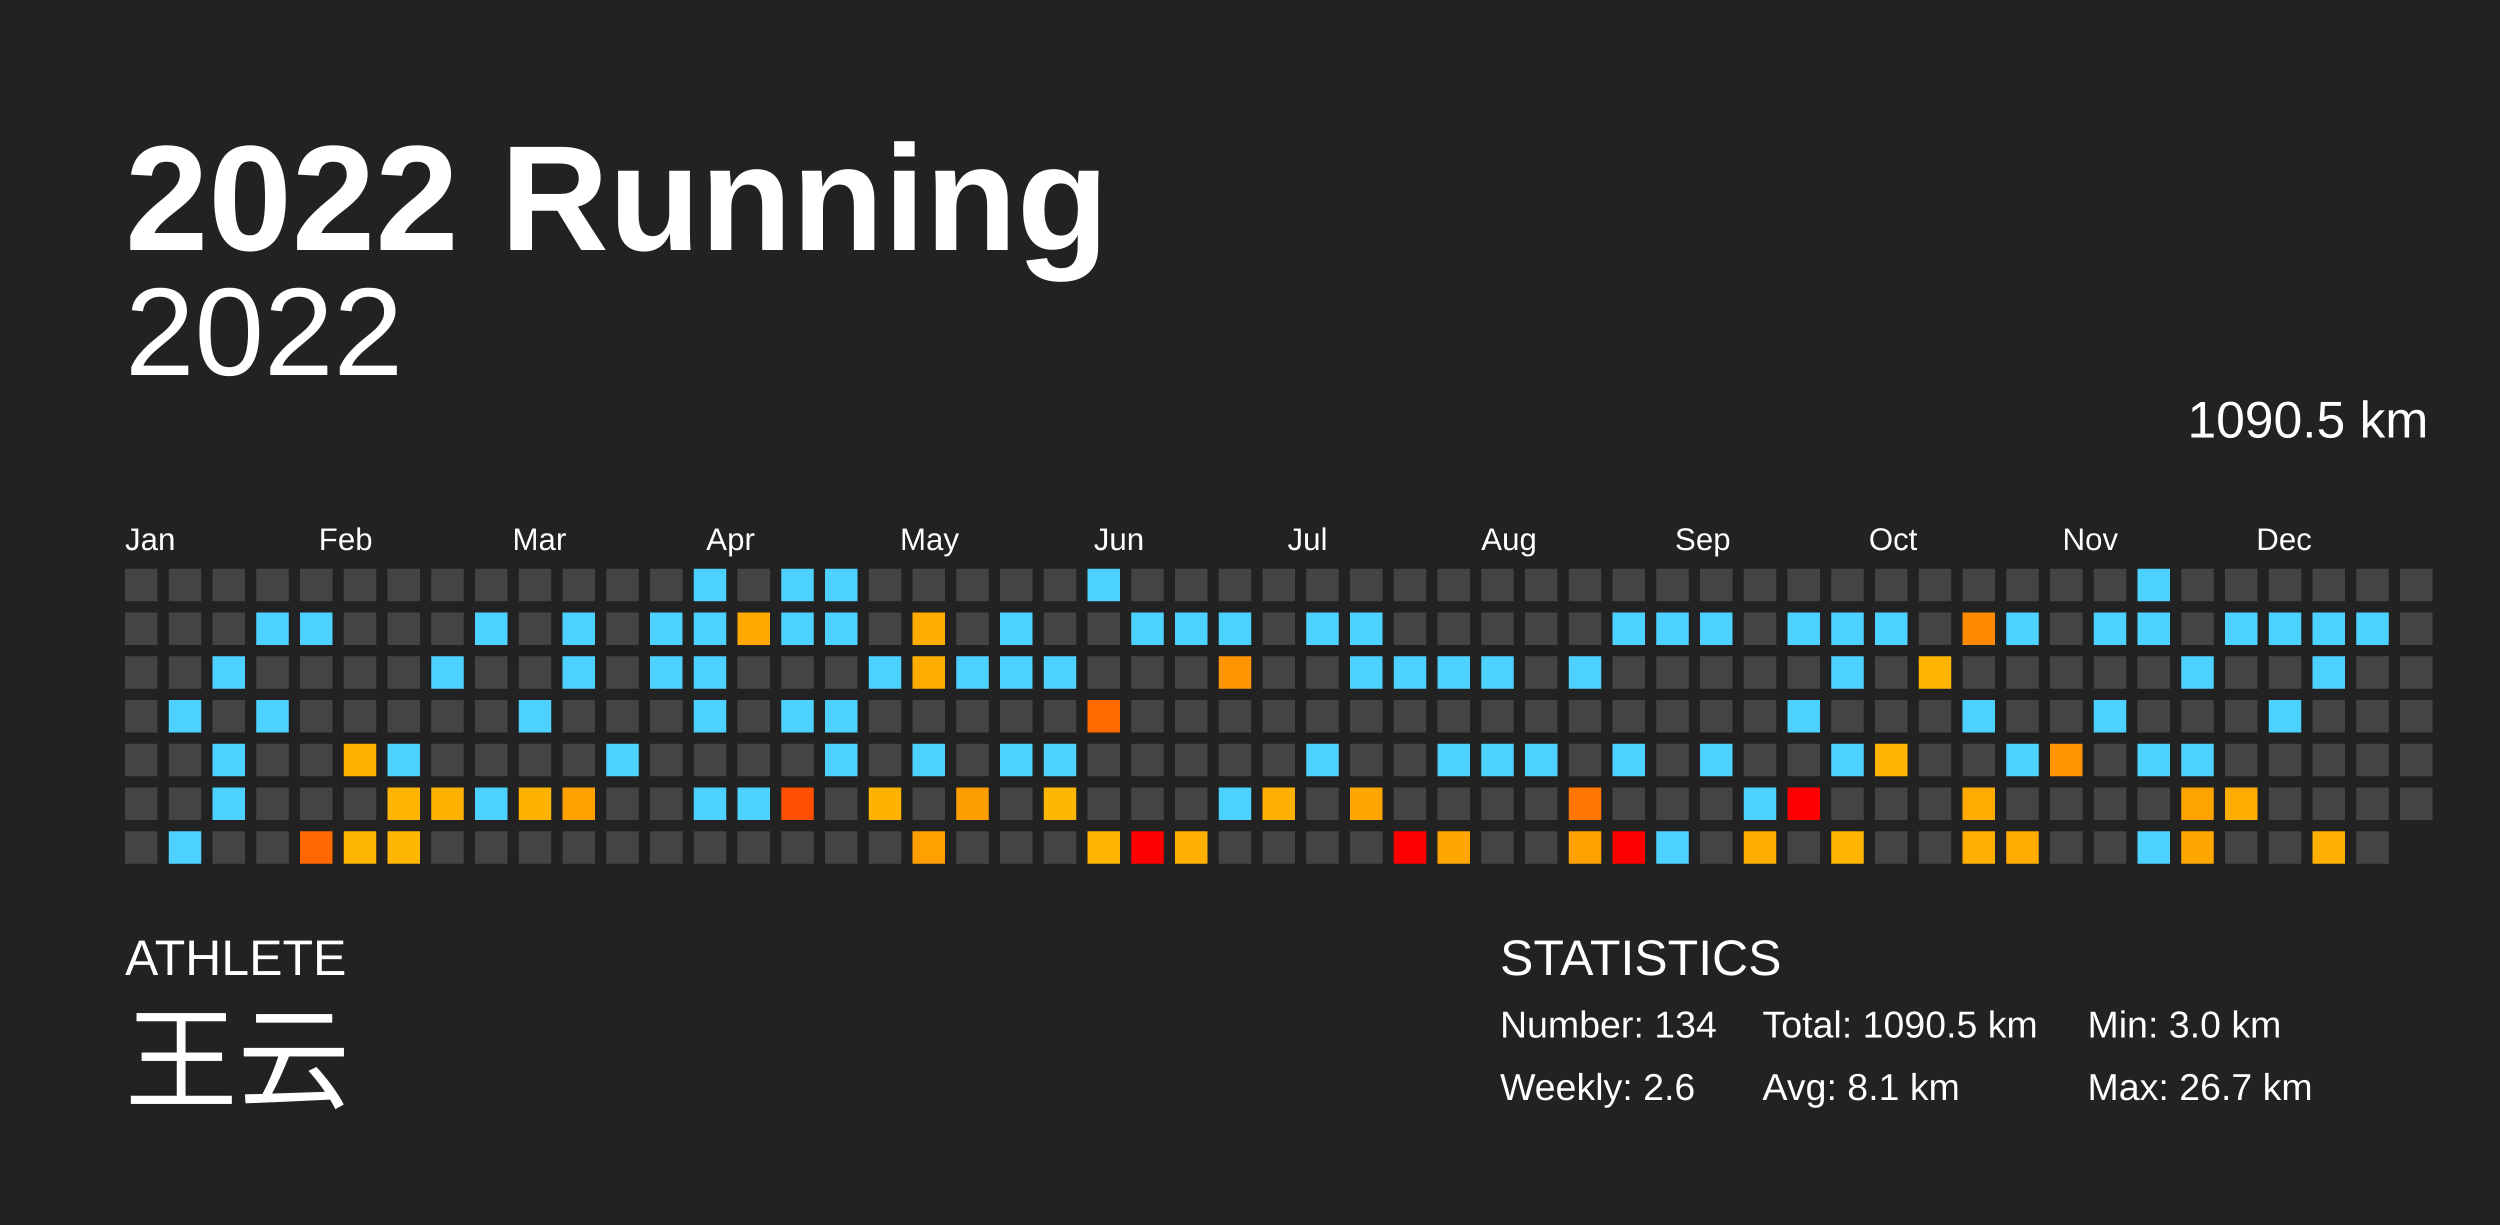
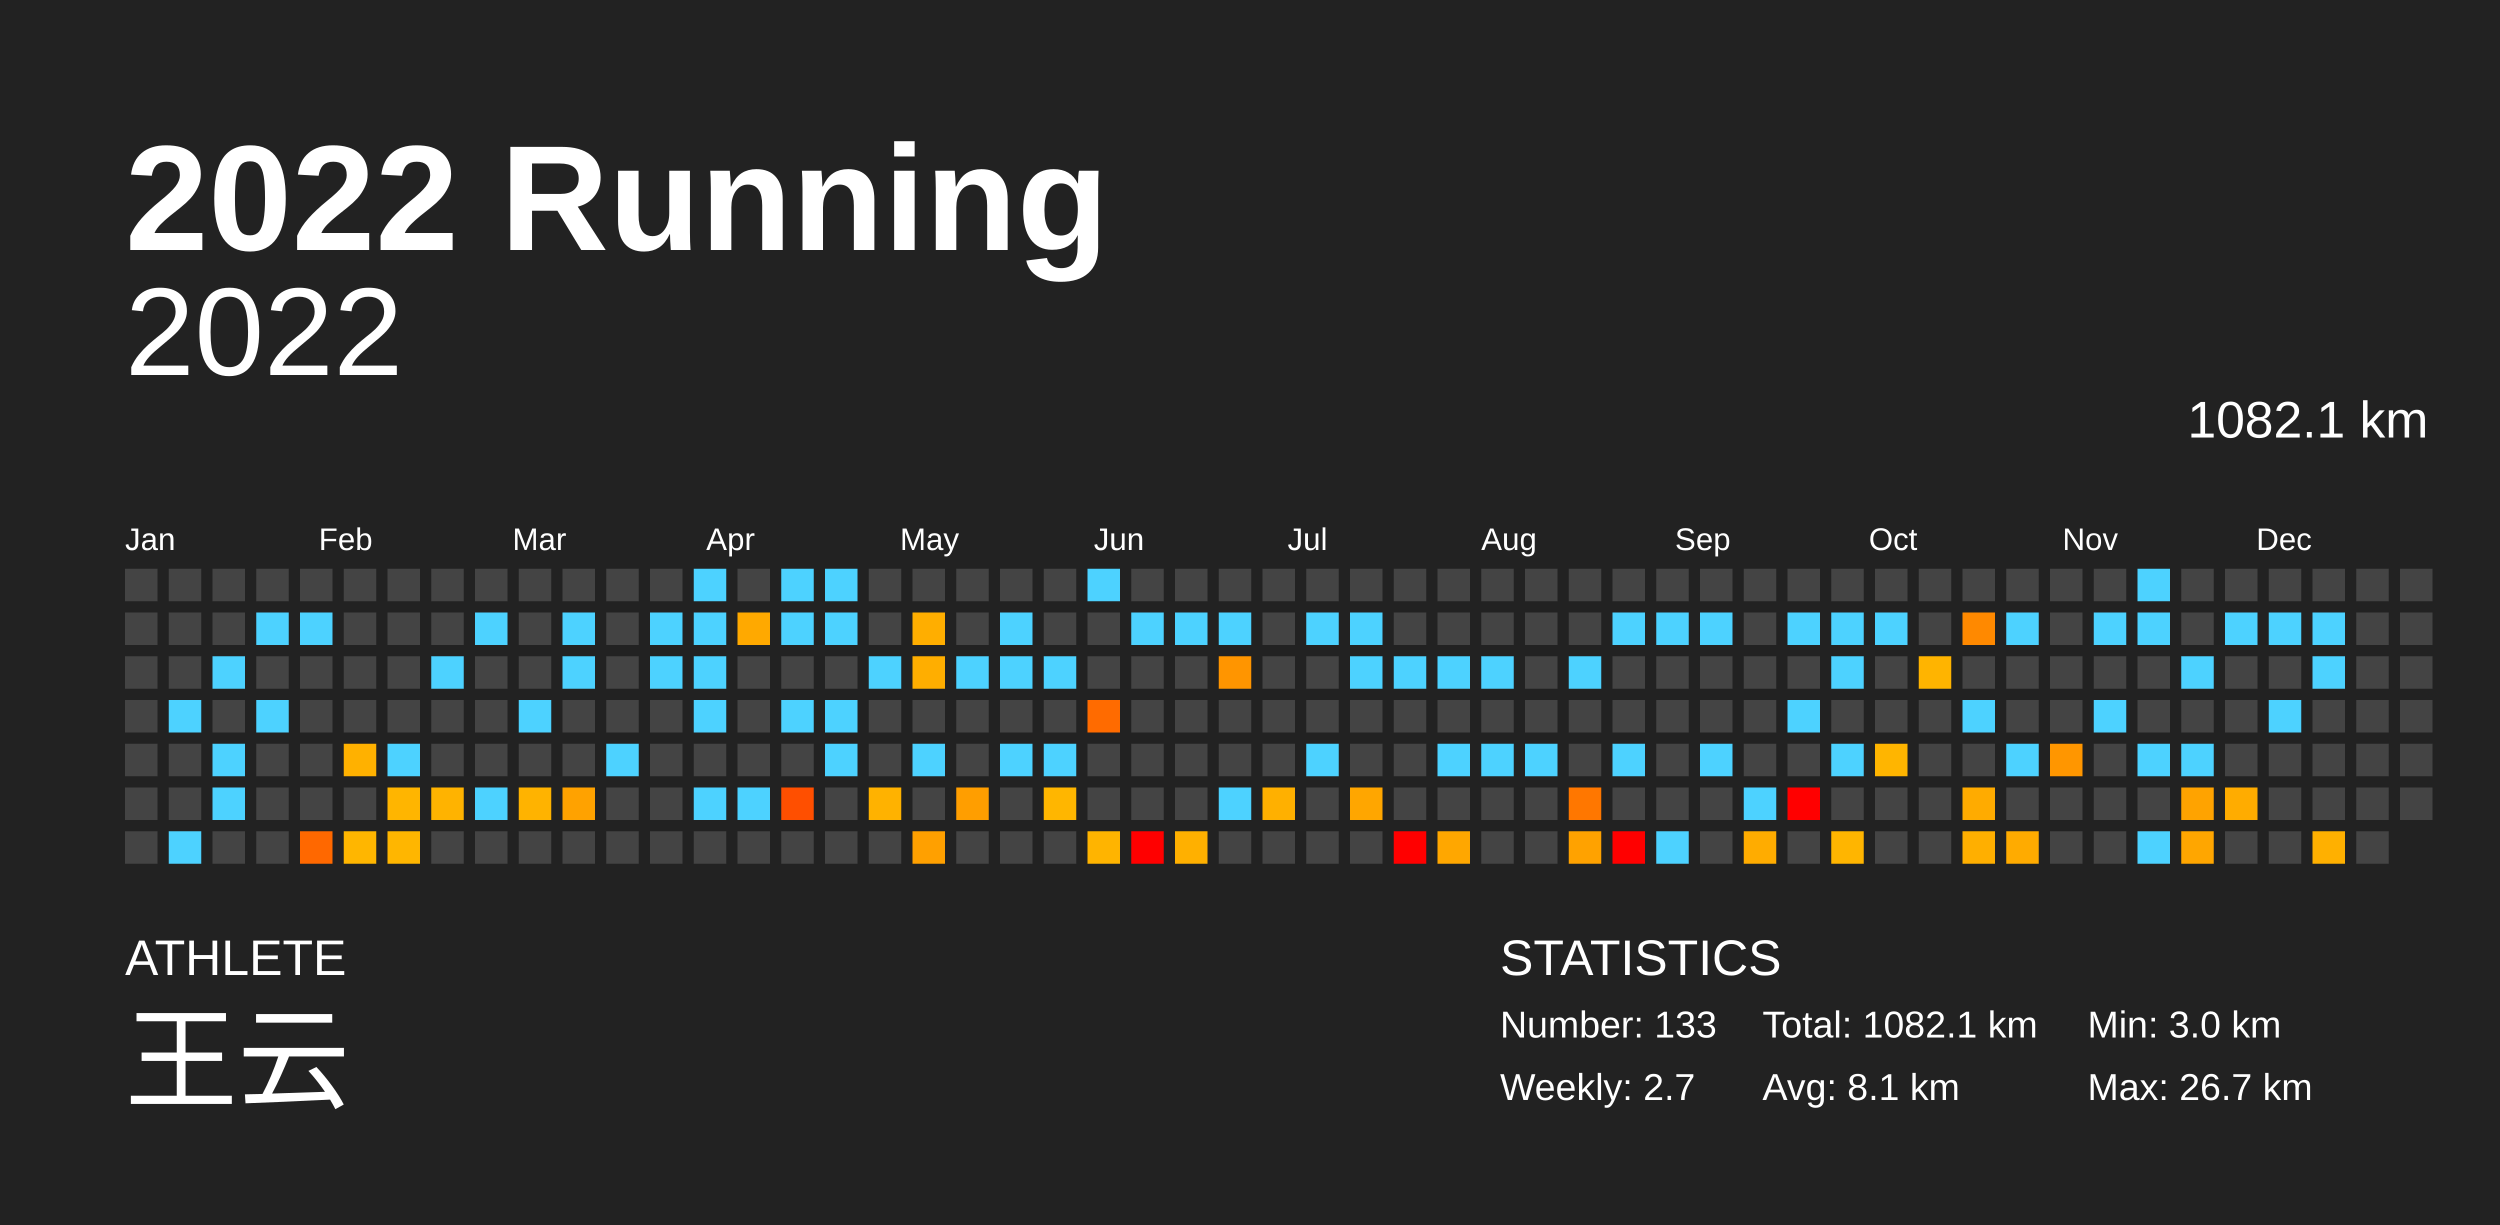
<svg xmlns="http://www.w3.org/2000/svg" baseProfile="full" height="98mm" version="1.1" viewBox="0,0,200,98" width="200mm">
  <defs />
  <rect fill="#222222" height="98" width="200" x="0" y="0" />
  <text fill="#FFFFFF" style="font-size:12px; font-family:Arial; font-weight:bold;" x="10" y="20">2022 Running</text>
  <text fill="#FFFFFF" style="font-size:4px; font-family:Arial" x="10" y="78">ATHLETE</text>
  <text fill="#FFFFFF" style="font-size:9px; font-family:Arial" x="10" y="88">王云</text>
  <text fill="#FFFFFF" style="font-size:4px; font-family:Arial" x="120" y="78">STATISTICS</text>
-   <text fill="#FFFFFF" style="font-size:3px; font-family:Arial" x="120" y="83">Number: 134</text>
-   <text fill="#FFFFFF" style="font-size:3px; font-family:Arial" x="120" y="88">Weekly: 2.6</text>
-   <text fill="#FFFFFF" style="font-size:3px; font-family:Arial" x="141" y="83">Total: 1090.5 km</text>
+   <text fill="#FFFFFF" style="font-size:3px; font-family:Arial" x="120" y="83">Number: 133</text>
+   <text fill="#FFFFFF" style="font-size:3px; font-family:Arial" x="120" y="88">Weekly: 2.7</text>
+   <text fill="#FFFFFF" style="font-size:3px; font-family:Arial" x="141" y="83">Total: 1082.1 km</text>
  <text fill="#FFFFFF" style="font-size:3px; font-family:Arial" x="141" y="88">Avg: 8.1 km</text>
  <text fill="#FFFFFF" style="font-size:3px; font-family:Arial" x="167" y="83">Min: 3.0 km</text>
  <text fill="#FFFFFF" style="font-size:3px; font-family:Arial" x="167" y="88">Max: 26.7 km</text>
  <text alignment-baseline="hanging" fill="#FFFFFF" style="font-size:10.0px; font-family:Arial;" x="10" y="30">2022</text>
-   <text alignment-baseline="hanging" fill="#FFFFFF" style="font-size:4.125px; font-family:Arial;" x="175" y="35">1090.5 km</text>
+   <text alignment-baseline="hanging" fill="#FFFFFF" style="font-size:4.125px; font-family:Arial;" x="175" y="35">1082.1 km</text>
  <text fill="#FFFFFF" style="font-size:2.5px; font-family:Arial" x="10.0" y="44">Jan</text>
  <text fill="#FFFFFF" style="font-size:2.5px; font-family:Arial" x="25.5" y="44">Feb</text>
  <text fill="#FFFFFF" style="font-size:2.5px; font-family:Arial" x="41.0" y="44">Mar</text>
  <text fill="#FFFFFF" style="font-size:2.5px; font-family:Arial" x="56.5" y="44">Apr</text>
  <text fill="#FFFFFF" style="font-size:2.5px; font-family:Arial" x="72.0" y="44">May</text>
  <text fill="#FFFFFF" style="font-size:2.5px; font-family:Arial" x="87.5" y="44">Jun</text>
  <text fill="#FFFFFF" style="font-size:2.5px; font-family:Arial" x="103.0" y="44">Jul</text>
  <text fill="#FFFFFF" style="font-size:2.5px; font-family:Arial" x="118.5" y="44">Aug</text>
  <text fill="#FFFFFF" style="font-size:2.5px; font-family:Arial" x="134.0" y="44">Sep</text>
  <text fill="#FFFFFF" style="font-size:2.5px; font-family:Arial" x="149.5" y="44">Oct</text>
  <text fill="#FFFFFF" style="font-size:2.5px; font-family:Arial" x="165.0" y="44">Nov</text>
  <text fill="#FFFFFF" style="font-size:2.5px; font-family:Arial" x="180.5" y="44">Dec</text>
  <rect fill="#444444" height="2.6" width="2.6" x="10.0" y="45.5" />
  <rect fill="#444444" height="2.6" width="2.6" x="10.0" y="49.0" />
  <rect fill="#444444" height="2.6" width="2.6" x="10.0" y="52.5" />
  <rect fill="#444444" height="2.6" width="2.6" x="10.0" y="56.0" />
  <rect fill="#444444" height="2.6" width="2.6" x="10.0" y="59.5" />
  <rect fill="#444444" height="2.6" width="2.6" x="10.0" y="63.0" />
  <rect fill="#444444" height="2.6" width="2.6" x="10.0" y="66.5" />
  <rect fill="#444444" height="2.6" width="2.6" x="13.5" y="45.5" />
  <rect fill="#444444" height="2.6" width="2.6" x="13.5" y="49.0" />
  <rect fill="#444444" height="2.6" width="2.6" x="13.5" y="52.5" />
  <rect fill="#4dd2ff" height="2.6" width="2.6" x="13.5" y="56.0" />
  <rect fill="#444444" height="2.6" width="2.6" x="13.5" y="59.5" />
  <rect fill="#444444" height="2.6" width="2.6" x="13.5" y="63.0" />
  <rect fill="#4dd2ff" height="2.6" width="2.6" x="13.5" y="66.5" />
  <rect fill="#444444" height="2.6" width="2.6" x="17.0" y="45.5" />
  <rect fill="#444444" height="2.6" width="2.6" x="17.0" y="49.0" />
  <rect fill="#4dd2ff" height="2.6" width="2.6" x="17.0" y="52.5" />
  <rect fill="#444444" height="2.6" width="2.6" x="17.0" y="56.0" />
  <rect fill="#4dd2ff" height="2.6" width="2.6" x="17.0" y="59.5" />
  <rect fill="#4dd2ff" height="2.6" width="2.6" x="17.0" y="63.0" />
  <rect fill="#444444" height="2.6" width="2.6" x="17.0" y="66.5" />
  <rect fill="#444444" height="2.6" width="2.6" x="20.5" y="45.5" />
  <rect fill="#4dd2ff" height="2.6" width="2.6" x="20.5" y="49.0" />
  <rect fill="#444444" height="2.6" width="2.6" x="20.5" y="52.5" />
  <rect fill="#4dd2ff" height="2.6" width="2.6" x="20.5" y="56.0" />
  <rect fill="#444444" height="2.6" width="2.6" x="20.5" y="59.5" />
  <rect fill="#444444" height="2.6" width="2.6" x="20.5" y="63.0" />
  <rect fill="#444444" height="2.6" width="2.6" x="20.5" y="66.5" />
  <rect fill="#444444" height="2.6" width="2.6" x="24.0" y="45.5" />
  <rect fill="#4dd2ff" height="2.6" width="2.6" x="24.0" y="49.0" />
  <rect fill="#444444" height="2.6" width="2.6" x="24.0" y="52.5" />
  <rect fill="#444444" height="2.6" width="2.6" x="24.0" y="56.0" />
  <rect fill="#444444" height="2.6" width="2.6" x="24.0" y="59.5" />
  <rect fill="#444444" height="2.6" width="2.6" x="24.0" y="63.0" />
  <rect fill="#ff6800" height="2.6" width="2.6" x="24.0" y="66.5" />
  <rect fill="#444444" height="2.6" width="2.6" x="27.5" y="45.5" />
  <rect fill="#444444" height="2.6" width="2.6" x="27.5" y="49.0" />
  <rect fill="#444444" height="2.6" width="2.6" x="27.5" y="52.5" />
  <rect fill="#444444" height="2.6" width="2.6" x="27.5" y="56.0" />
  <rect fill="#ffb100" height="2.6" width="2.6" x="27.5" y="59.5" />
  <rect fill="#444444" height="2.6" width="2.6" x="27.5" y="63.0" />
  <rect fill="#ffb600" height="2.6" width="2.6" x="27.5" y="66.5" />
  <rect fill="#444444" height="2.6" width="2.6" x="31.0" y="45.5" />
  <rect fill="#444444" height="2.6" width="2.6" x="31.0" y="49.0" />
  <rect fill="#444444" height="2.6" width="2.6" x="31.0" y="52.5" />
  <rect fill="#444444" height="2.6" width="2.6" x="31.0" y="56.0" />
  <rect fill="#4dd2ff" height="2.6" width="2.6" x="31.0" y="59.5" />
  <rect fill="#ffb500" height="2.6" width="2.6" x="31.0" y="63.0" />
  <rect fill="#ffb600" height="2.6" width="2.6" x="31.0" y="66.5" />
  <rect fill="#444444" height="2.6" width="2.6" x="34.5" y="45.5" />
  <rect fill="#444444" height="2.6" width="2.6" x="34.5" y="49.0" />
  <rect fill="#4dd2ff" height="2.6" width="2.6" x="34.5" y="52.5" />
  <rect fill="#444444" height="2.6" width="2.6" x="34.5" y="56.0" />
  <rect fill="#444444" height="2.6" width="2.6" x="34.5" y="59.5" />
  <rect fill="#ffb300" height="2.6" width="2.6" x="34.5" y="63.0" />
  <rect fill="#444444" height="2.6" width="2.6" x="34.5" y="66.5" />
  <rect fill="#444444" height="2.6" width="2.6" x="38.0" y="45.5" />
  <rect fill="#4dd2ff" height="2.6" width="2.6" x="38.0" y="49.0" />
  <rect fill="#444444" height="2.6" width="2.6" x="38.0" y="52.5" />
  <rect fill="#444444" height="2.6" width="2.6" x="38.0" y="56.0" />
  <rect fill="#444444" height="2.6" width="2.6" x="38.0" y="59.5" />
  <rect fill="#4dd2ff" height="2.6" width="2.6" x="38.0" y="63.0" />
  <rect fill="#444444" height="2.6" width="2.6" x="38.0" y="66.5" />
  <rect fill="#444444" height="2.6" width="2.6" x="41.5" y="45.5" />
  <rect fill="#444444" height="2.6" width="2.6" x="41.5" y="49.0" />
  <rect fill="#444444" height="2.6" width="2.6" x="41.5" y="52.5" />
  <rect fill="#4dd2ff" height="2.6" width="2.6" x="41.5" y="56.0" />
  <rect fill="#444444" height="2.6" width="2.6" x="41.5" y="59.5" />
  <rect fill="#ffb300" height="2.6" width="2.6" x="41.5" y="63.0" />
  <rect fill="#444444" height="2.6" width="2.6" x="41.5" y="66.5" />
  <rect fill="#444444" height="2.6" width="2.6" x="45.0" y="45.5" />
  <rect fill="#4dd2ff" height="2.6" width="2.6" x="45.0" y="49.0" />
  <rect fill="#4dd2ff" height="2.6" width="2.6" x="45.0" y="52.5" />
  <rect fill="#444444" height="2.6" width="2.6" x="45.0" y="56.0" />
  <rect fill="#444444" height="2.6" width="2.6" x="45.0" y="59.5" />
  <rect fill="#ffa200" height="2.6" width="2.6" x="45.0" y="63.0" />
  <rect fill="#444444" height="2.6" width="2.6" x="45.0" y="66.5" />
  <rect fill="#444444" height="2.6" width="2.6" x="48.5" y="45.5" />
  <rect fill="#444444" height="2.6" width="2.6" x="48.5" y="49.0" />
  <rect fill="#444444" height="2.6" width="2.6" x="48.5" y="52.5" />
  <rect fill="#444444" height="2.6" width="2.6" x="48.5" y="56.0" />
  <rect fill="#4dd2ff" height="2.6" width="2.6" x="48.5" y="59.5" />
  <rect fill="#444444" height="2.6" width="2.6" x="48.5" y="63.0" />
  <rect fill="#444444" height="2.6" width="2.6" x="48.5" y="66.5" />
  <rect fill="#444444" height="2.6" width="2.6" x="52.0" y="45.5" />
  <rect fill="#4dd2ff" height="2.6" width="2.6" x="52.0" y="49.0" />
  <rect fill="#4dd2ff" height="2.6" width="2.6" x="52.0" y="52.5" />
  <rect fill="#444444" height="2.6" width="2.6" x="52.0" y="56.0" />
  <rect fill="#444444" height="2.6" width="2.6" x="52.0" y="59.5" />
  <rect fill="#444444" height="2.6" width="2.6" x="52.0" y="63.0" />
  <rect fill="#444444" height="2.6" width="2.6" x="52.0" y="66.5" />
  <rect fill="#4dd2ff" height="2.6" width="2.6" x="55.5" y="45.5" />
  <rect fill="#4dd2ff" height="2.6" width="2.6" x="55.5" y="49.0" />
  <rect fill="#4dd2ff" height="2.6" width="2.6" x="55.5" y="52.5" />
  <rect fill="#4dd2ff" height="2.6" width="2.6" x="55.5" y="56.0" />
  <rect fill="#444444" height="2.6" width="2.6" x="55.5" y="59.5" />
  <rect fill="#4dd2ff" height="2.6" width="2.6" x="55.5" y="63.0" />
  <rect fill="#444444" height="2.6" width="2.6" x="55.5" y="66.5" />
  <rect fill="#444444" height="2.6" width="2.6" x="59.0" y="45.5" />
  <rect fill="#ffa900" height="2.6" width="2.6" x="59.0" y="49.0" />
  <rect fill="#444444" height="2.6" width="2.6" x="59.0" y="52.5" />
  <rect fill="#444444" height="2.6" width="2.6" x="59.0" y="56.0" />
  <rect fill="#444444" height="2.6" width="2.6" x="59.0" y="59.5" />
  <rect fill="#4dd2ff" height="2.6" width="2.6" x="59.0" y="63.0" />
  <rect fill="#444444" height="2.6" width="2.6" x="59.0" y="66.5" />
  <rect fill="#4dd2ff" height="2.6" width="2.6" x="62.5" y="45.5" />
  <rect fill="#4dd2ff" height="2.6" width="2.6" x="62.5" y="49.0" />
  <rect fill="#444444" height="2.6" width="2.6" x="62.5" y="52.5" />
  <rect fill="#4dd2ff" height="2.6" width="2.6" x="62.5" y="56.0" />
  <rect fill="#444444" height="2.6" width="2.6" x="62.5" y="59.5" />
  <rect fill="#ff4f00" height="2.6" width="2.6" x="62.5" y="63.0" />
  <rect fill="#444444" height="2.6" width="2.6" x="62.5" y="66.5" />
  <rect fill="#4dd2ff" height="2.6" width="2.6" x="66.0" y="45.5" />
  <rect fill="#4dd2ff" height="2.6" width="2.6" x="66.0" y="49.0" />
  <rect fill="#444444" height="2.6" width="2.6" x="66.0" y="52.5" />
  <rect fill="#4dd2ff" height="2.6" width="2.6" x="66.0" y="56.0" />
  <rect fill="#4dd2ff" height="2.6" width="2.6" x="66.0" y="59.5" />
  <rect fill="#444444" height="2.6" width="2.6" x="66.0" y="63.0" />
  <rect fill="#444444" height="2.6" width="2.6" x="66.0" y="66.5" />
  <rect fill="#444444" height="2.6" width="2.6" x="69.5" y="45.5" />
  <rect fill="#444444" height="2.6" width="2.6" x="69.5" y="49.0" />
  <rect fill="#4dd2ff" height="2.6" width="2.6" x="69.5" y="52.5" />
  <rect fill="#444444" height="2.6" width="2.6" x="69.5" y="56.0" />
  <rect fill="#444444" height="2.6" width="2.6" x="69.5" y="59.5" />
  <rect fill="#ffb200" height="2.6" width="2.6" x="69.5" y="63.0" />
  <rect fill="#444444" height="2.6" width="2.6" x="69.5" y="66.5" />
  <rect fill="#444444" height="2.6" width="2.6" x="73.0" y="45.5" />
  <rect fill="#ffae00" height="2.6" width="2.6" x="73.0" y="49.0" />
  <rect fill="#ffae00" height="2.6" width="2.6" x="73.0" y="52.5" />
  <rect fill="#444444" height="2.6" width="2.6" x="73.0" y="56.0" />
  <rect fill="#4dd2ff" height="2.6" width="2.6" x="73.0" y="59.5" />
  <rect fill="#444444" height="2.6" width="2.6" x="73.0" y="63.0" />
  <rect fill="#ffa000" height="2.6" width="2.6" x="73.0" y="66.5" />
  <rect fill="#444444" height="2.6" width="2.6" x="76.5" y="45.5" />
  <rect fill="#444444" height="2.6" width="2.6" x="76.5" y="49.0" />
  <rect fill="#4dd2ff" height="2.6" width="2.6" x="76.5" y="52.5" />
  <rect fill="#444444" height="2.6" width="2.6" x="76.5" y="56.0" />
  <rect fill="#444444" height="2.6" width="2.6" x="76.5" y="59.5" />
  <rect fill="#ff9e00" height="2.6" width="2.6" x="76.5" y="63.0" />
  <rect fill="#444444" height="2.6" width="2.6" x="76.5" y="66.5" />
  <rect fill="#444444" height="2.6" width="2.6" x="80.0" y="45.5" />
  <rect fill="#4dd2ff" height="2.6" width="2.6" x="80.0" y="49.0" />
  <rect fill="#4dd2ff" height="2.6" width="2.6" x="80.0" y="52.5" />
  <rect fill="#444444" height="2.6" width="2.6" x="80.0" y="56.0" />
  <rect fill="#4dd2ff" height="2.6" width="2.6" x="80.0" y="59.5" />
  <rect fill="#444444" height="2.6" width="2.6" x="80.0" y="63.0" />
  <rect fill="#444444" height="2.6" width="2.6" x="80.0" y="66.5" />
  <rect fill="#444444" height="2.6" width="2.6" x="83.5" y="45.5" />
  <rect fill="#444444" height="2.6" width="2.6" x="83.5" y="49.0" />
  <rect fill="#4dd2ff" height="2.6" width="2.6" x="83.5" y="52.5" />
  <rect fill="#444444" height="2.6" width="2.6" x="83.5" y="56.0" />
  <rect fill="#4dd2ff" height="2.6" width="2.6" x="83.5" y="59.5" />
  <rect fill="#ffb600" height="2.6" width="2.6" x="83.5" y="63.0" />
  <rect fill="#444444" height="2.6" width="2.6" x="83.5" y="66.5" />
  <rect fill="#4dd2ff" height="2.6" width="2.6" x="87.0" y="45.5" />
  <rect fill="#444444" height="2.6" width="2.6" x="87.0" y="49.0" />
  <rect fill="#444444" height="2.6" width="2.6" x="87.0" y="52.5" />
  <rect fill="#ff6b00" height="2.6" width="2.6" x="87.0" y="56.0" />
  <rect fill="#444444" height="2.6" width="2.6" x="87.0" y="59.5" />
  <rect fill="#444444" height="2.6" width="2.6" x="87.0" y="63.0" />
  <rect fill="#ffb400" height="2.6" width="2.6" x="87.0" y="66.5" />
  <rect fill="#444444" height="2.6" width="2.6" x="90.5" y="45.5" />
  <rect fill="#4dd2ff" height="2.6" width="2.6" x="90.5" y="49.0" />
  <rect fill="#444444" height="2.6" width="2.6" x="90.5" y="52.5" />
  <rect fill="#444444" height="2.6" width="2.6" x="90.5" y="56.0" />
  <rect fill="#444444" height="2.6" width="2.6" x="90.5" y="59.5" />
  <rect fill="#444444" height="2.6" width="2.6" x="90.5" y="63.0" />
  <rect fill="red" height="2.6" width="2.6" x="90.5" y="66.5" />
  <rect fill="#444444" height="2.6" width="2.6" x="94.0" y="45.5" />
  <rect fill="#4dd2ff" height="2.6" width="2.6" x="94.0" y="49.0" />
  <rect fill="#444444" height="2.6" width="2.6" x="94.0" y="52.5" />
  <rect fill="#444444" height="2.6" width="2.6" x="94.0" y="56.0" />
  <rect fill="#444444" height="2.6" width="2.6" x="94.0" y="59.5" />
  <rect fill="#444444" height="2.6" width="2.6" x="94.0" y="63.0" />
  <rect fill="#ffb000" height="2.6" width="2.6" x="94.0" y="66.5" />
  <rect fill="#444444" height="2.6" width="2.6" x="97.5" y="45.5" />
  <rect fill="#4dd2ff" height="2.6" width="2.6" x="97.5" y="49.0" />
  <rect fill="#ff9500" height="2.6" width="2.6" x="97.5" y="52.5" />
  <rect fill="#444444" height="2.6" width="2.6" x="97.5" y="56.0" />
  <rect fill="#444444" height="2.6" width="2.6" x="97.5" y="59.5" />
  <rect fill="#4dd2ff" height="2.6" width="2.6" x="97.5" y="63.0" />
  <rect fill="#444444" height="2.6" width="2.6" x="97.5" y="66.5" />
  <rect fill="#444444" height="2.6" width="2.6" x="101.0" y="45.5" />
  <rect fill="#444444" height="2.6" width="2.6" x="101.0" y="49.0" />
  <rect fill="#444444" height="2.6" width="2.6" x="101.0" y="52.5" />
  <rect fill="#444444" height="2.6" width="2.6" x="101.0" y="56.0" />
  <rect fill="#444444" height="2.6" width="2.6" x="101.0" y="59.5" />
  <rect fill="#ffb000" height="2.6" width="2.6" x="101.0" y="63.0" />
  <rect fill="#444444" height="2.6" width="2.6" x="101.0" y="66.5" />
  <rect fill="#444444" height="2.6" width="2.6" x="104.5" y="45.5" />
  <rect fill="#4dd2ff" height="2.6" width="2.6" x="104.5" y="49.0" />
  <rect fill="#444444" height="2.6" width="2.6" x="104.5" y="52.5" />
  <rect fill="#444444" height="2.6" width="2.6" x="104.5" y="56.0" />
  <rect fill="#4dd2ff" height="2.6" width="2.6" x="104.5" y="59.5" />
  <rect fill="#444444" height="2.6" width="2.6" x="104.5" y="63.0" />
  <rect fill="#444444" height="2.6" width="2.6" x="104.5" y="66.5" />
  <rect fill="#444444" height="2.6" width="2.6" x="108.0" y="45.5" />
  <rect fill="#4dd2ff" height="2.6" width="2.6" x="108.0" y="49.0" />
  <rect fill="#4dd2ff" height="2.6" width="2.6" x="108.0" y="52.5" />
  <rect fill="#444444" height="2.6" width="2.6" x="108.0" y="56.0" />
  <rect fill="#444444" height="2.6" width="2.6" x="108.0" y="59.5" />
  <rect fill="#ffa600" height="2.6" width="2.6" x="108.0" y="63.0" />
  <rect fill="#444444" height="2.6" width="2.6" x="108.0" y="66.5" />
  <rect fill="#444444" height="2.6" width="2.6" x="111.5" y="45.5" />
  <rect fill="#444444" height="2.6" width="2.6" x="111.5" y="49.0" />
  <rect fill="#4dd2ff" height="2.6" width="2.6" x="111.5" y="52.5" />
  <rect fill="#444444" height="2.6" width="2.6" x="111.5" y="56.0" />
  <rect fill="#444444" height="2.6" width="2.6" x="111.5" y="59.5" />
  <rect fill="#444444" height="2.6" width="2.6" x="111.5" y="63.0" />
  <rect fill="red" height="2.6" width="2.6" x="111.5" y="66.5" />
  <rect fill="#444444" height="2.6" width="2.6" x="115.0" y="45.5" />
  <rect fill="#444444" height="2.6" width="2.6" x="115.0" y="49.0" />
  <rect fill="#4dd2ff" height="2.6" width="2.6" x="115.0" y="52.5" />
  <rect fill="#444444" height="2.6" width="2.6" x="115.0" y="56.0" />
  <rect fill="#4dd2ff" height="2.6" width="2.6" x="115.0" y="59.5" />
  <rect fill="#444444" height="2.6" width="2.6" x="115.0" y="63.0" />
  <rect fill="#ffa700" height="2.6" width="2.6" x="115.0" y="66.5" />
  <rect fill="#444444" height="2.6" width="2.6" x="118.5" y="45.5" />
  <rect fill="#444444" height="2.6" width="2.6" x="118.5" y="49.0" />
  <rect fill="#4dd2ff" height="2.6" width="2.6" x="118.5" y="52.5" />
  <rect fill="#444444" height="2.6" width="2.6" x="118.5" y="56.0" />
  <rect fill="#4dd2ff" height="2.6" width="2.6" x="118.5" y="59.5" />
  <rect fill="#444444" height="2.6" width="2.6" x="118.5" y="63.0" />
  <rect fill="#444444" height="2.6" width="2.6" x="118.5" y="66.5" />
  <rect fill="#444444" height="2.6" width="2.6" x="122.0" y="45.5" />
  <rect fill="#444444" height="2.6" width="2.6" x="122.0" y="49.0" />
  <rect fill="#444444" height="2.6" width="2.6" x="122.0" y="52.5" />
  <rect fill="#444444" height="2.6" width="2.6" x="122.0" y="56.0" />
  <rect fill="#4dd2ff" height="2.6" width="2.6" x="122.0" y="59.5" />
  <rect fill="#444444" height="2.6" width="2.6" x="122.0" y="63.0" />
  <rect fill="#444444" height="2.6" width="2.6" x="122.0" y="66.5" />
  <rect fill="#444444" height="2.6" width="2.6" x="125.5" y="45.5" />
  <rect fill="#444444" height="2.6" width="2.6" x="125.5" y="49.0" />
  <rect fill="#4dd2ff" height="2.6" width="2.6" x="125.5" y="52.5" />
  <rect fill="#444444" height="2.6" width="2.6" x="125.5" y="56.0" />
  <rect fill="#444444" height="2.6" width="2.6" x="125.5" y="59.5" />
  <rect fill="#ff7700" height="2.6" width="2.6" x="125.5" y="63.0" />
  <rect fill="#ffa200" height="2.6" width="2.6" x="125.5" y="66.5" />
  <rect fill="#444444" height="2.6" width="2.6" x="129.0" y="45.5" />
  <rect fill="#4dd2ff" height="2.6" width="2.6" x="129.0" y="49.0" />
  <rect fill="#444444" height="2.6" width="2.6" x="129.0" y="52.5" />
  <rect fill="#444444" height="2.6" width="2.6" x="129.0" y="56.0" />
  <rect fill="#4dd2ff" height="2.6" width="2.6" x="129.0" y="59.5" />
  <rect fill="#444444" height="2.6" width="2.6" x="129.0" y="63.0" />
  <rect fill="red" height="2.6" width="2.6" x="129.0" y="66.5" />
  <rect fill="#444444" height="2.6" width="2.6" x="132.5" y="45.5" />
  <rect fill="#4dd2ff" height="2.6" width="2.6" x="132.5" y="49.0" />
  <rect fill="#444444" height="2.6" width="2.6" x="132.5" y="52.5" />
  <rect fill="#444444" height="2.6" width="2.6" x="132.5" y="56.0" />
  <rect fill="#444444" height="2.6" width="2.6" x="132.5" y="59.5" />
  <rect fill="#444444" height="2.6" width="2.6" x="132.5" y="63.0" />
  <rect fill="#4dd2ff" height="2.6" width="2.6" x="132.5" y="66.5" />
  <rect fill="#444444" height="2.6" width="2.6" x="136.0" y="45.5" />
  <rect fill="#4dd2ff" height="2.6" width="2.6" x="136.0" y="49.0" />
  <rect fill="#444444" height="2.6" width="2.6" x="136.0" y="52.5" />
  <rect fill="#444444" height="2.6" width="2.6" x="136.0" y="56.0" />
  <rect fill="#4dd2ff" height="2.6" width="2.6" x="136.0" y="59.5" />
  <rect fill="#444444" height="2.6" width="2.6" x="136.0" y="63.0" />
  <rect fill="#444444" height="2.6" width="2.6" x="136.0" y="66.5" />
  <rect fill="#444444" height="2.6" width="2.6" x="139.5" y="45.5" />
  <rect fill="#444444" height="2.6" width="2.6" x="139.5" y="49.0" />
  <rect fill="#444444" height="2.6" width="2.6" x="139.5" y="52.5" />
  <rect fill="#444444" height="2.6" width="2.6" x="139.5" y="56.0" />
  <rect fill="#444444" height="2.6" width="2.6" x="139.5" y="59.5" />
  <rect fill="#4dd2ff" height="2.6" width="2.6" x="139.5" y="63.0" />
  <rect fill="#ffac00" height="2.6" width="2.6" x="139.5" y="66.5" />
  <rect fill="#444444" height="2.6" width="2.6" x="143.0" y="45.5" />
  <rect fill="#4dd2ff" height="2.6" width="2.6" x="143.0" y="49.0" />
  <rect fill="#444444" height="2.6" width="2.6" x="143.0" y="52.5" />
  <rect fill="#4dd2ff" height="2.6" width="2.6" x="143.0" y="56.0" />
  <rect fill="#444444" height="2.6" width="2.6" x="143.0" y="59.5" />
  <rect fill="red" height="2.6" width="2.6" x="143.0" y="63.0" />
  <rect fill="#444444" height="2.6" width="2.6" x="143.0" y="66.5" />
  <rect fill="#444444" height="2.6" width="2.6" x="146.5" y="45.5" />
  <rect fill="#4dd2ff" height="2.6" width="2.6" x="146.5" y="49.0" />
  <rect fill="#4dd2ff" height="2.6" width="2.6" x="146.5" y="52.5" />
  <rect fill="#444444" height="2.6" width="2.6" x="146.5" y="56.0" />
  <rect fill="#4dd2ff" height="2.6" width="2.6" x="146.5" y="59.5" />
  <rect fill="#444444" height="2.6" width="2.6" x="146.5" y="63.0" />
  <rect fill="#ffb500" height="2.6" width="2.6" x="146.5" y="66.5" />
  <rect fill="#444444" height="2.6" width="2.6" x="150.0" y="45.5" />
  <rect fill="#4dd2ff" height="2.6" width="2.6" x="150.0" y="49.0" />
  <rect fill="#444444" height="2.6" width="2.6" x="150.0" y="52.5" />
  <rect fill="#444444" height="2.6" width="2.6" x="150.0" y="56.0" />
  <rect fill="#ffb500" height="2.6" width="2.6" x="150.0" y="59.5" />
  <rect fill="#444444" height="2.6" width="2.6" x="150.0" y="63.0" />
  <rect fill="#444444" height="2.6" width="2.6" x="150.0" y="66.5" />
  <rect fill="#444444" height="2.6" width="2.6" x="153.5" y="45.5" />
  <rect fill="#444444" height="2.6" width="2.6" x="153.5" y="49.0" />
  <rect fill="#ffb400" height="2.6" width="2.6" x="153.5" y="52.5" />
  <rect fill="#444444" height="2.6" width="2.6" x="153.5" y="56.0" />
  <rect fill="#444444" height="2.6" width="2.6" x="153.5" y="59.5" />
  <rect fill="#444444" height="2.6" width="2.6" x="153.5" y="63.0" />
  <rect fill="#444444" height="2.6" width="2.6" x="153.5" y="66.5" />
  <rect fill="#444444" height="2.6" width="2.6" x="157.0" y="45.5" />
  <rect fill="#ff8900" height="2.6" width="2.6" x="157.0" y="49.0" />
  <rect fill="#444444" height="2.6" width="2.6" x="157.0" y="52.5" />
  <rect fill="#4dd2ff" height="2.6" width="2.6" x="157.0" y="56.0" />
  <rect fill="#444444" height="2.6" width="2.6" x="157.0" y="59.5" />
  <rect fill="#ffab00" height="2.6" width="2.6" x="157.0" y="63.0" />
  <rect fill="#ffaf00" height="2.6" width="2.6" x="157.0" y="66.5" />
  <rect fill="#444444" height="2.6" width="2.6" x="160.5" y="45.5" />
  <rect fill="#4dd2ff" height="2.6" width="2.6" x="160.5" y="49.0" />
  <rect fill="#444444" height="2.6" width="2.6" x="160.5" y="52.5" />
  <rect fill="#444444" height="2.6" width="2.6" x="160.5" y="56.0" />
  <rect fill="#4dd2ff" height="2.6" width="2.6" x="160.5" y="59.5" />
  <rect fill="#444444" height="2.6" width="2.6" x="160.5" y="63.0" />
  <rect fill="#ffab00" height="2.6" width="2.6" x="160.5" y="66.5" />
  <rect fill="#444444" height="2.6" width="2.6" x="164.0" y="45.5" />
  <rect fill="#444444" height="2.6" width="2.6" x="164.0" y="49.0" />
  <rect fill="#444444" height="2.6" width="2.6" x="164.0" y="52.5" />
  <rect fill="#444444" height="2.6" width="2.6" x="164.0" y="56.0" />
  <rect fill="#ff9600" height="2.6" width="2.6" x="164.0" y="59.5" />
  <rect fill="#444444" height="2.6" width="2.6" x="164.0" y="63.0" />
  <rect fill="#444444" height="2.6" width="2.6" x="164.0" y="66.5" />
  <rect fill="#444444" height="2.6" width="2.6" x="167.5" y="45.5" />
  <rect fill="#4dd2ff" height="2.6" width="2.6" x="167.5" y="49.0" />
  <rect fill="#444444" height="2.6" width="2.6" x="167.5" y="52.5" />
  <rect fill="#4dd2ff" height="2.6" width="2.6" x="167.5" y="56.0" />
  <rect fill="#444444" height="2.6" width="2.6" x="167.5" y="59.5" />
  <rect fill="#444444" height="2.6" width="2.6" x="167.5" y="63.0" />
  <rect fill="#444444" height="2.6" width="2.6" x="167.5" y="66.5" />
  <rect fill="#4dd2ff" height="2.6" width="2.6" x="171.0" y="45.5" />
  <rect fill="#4dd2ff" height="2.6" width="2.6" x="171.0" y="49.0" />
  <rect fill="#444444" height="2.6" width="2.6" x="171.0" y="52.5" />
  <rect fill="#444444" height="2.6" width="2.6" x="171.0" y="56.0" />
  <rect fill="#4dd2ff" height="2.6" width="2.6" x="171.0" y="59.5" />
  <rect fill="#444444" height="2.6" width="2.6" x="171.0" y="63.0" />
  <rect fill="#4dd2ff" height="2.6" width="2.6" x="171.0" y="66.5" />
  <rect fill="#444444" height="2.6" width="2.6" x="174.5" y="45.5" />
  <rect fill="#444444" height="2.6" width="2.6" x="174.5" y="49.0" />
  <rect fill="#4dd2ff" height="2.6" width="2.6" x="174.5" y="52.5" />
  <rect fill="#444444" height="2.6" width="2.6" x="174.5" y="56.0" />
  <rect fill="#4dd2ff" height="2.6" width="2.6" x="174.5" y="59.5" />
  <rect fill="#ffa300" height="2.6" width="2.6" x="174.5" y="63.0" />
  <rect fill="#ffa600" height="2.6" width="2.6" x="174.5" y="66.5" />
  <rect fill="#444444" height="2.6" width="2.6" x="178.0" y="45.5" />
  <rect fill="#4dd2ff" height="2.6" width="2.6" x="178.0" y="49.0" />
  <rect fill="#444444" height="2.6" width="2.6" x="178.0" y="52.5" />
  <rect fill="#444444" height="2.6" width="2.6" x="178.0" y="56.0" />
  <rect fill="#444444" height="2.6" width="2.6" x="178.0" y="59.5" />
  <rect fill="#ffac00" height="2.6" width="2.6" x="178.0" y="63.0" />
  <rect fill="#444444" height="2.6" width="2.6" x="178.0" y="66.5" />
  <rect fill="#444444" height="2.6" width="2.6" x="181.5" y="45.5" />
  <rect fill="#4dd2ff" height="2.6" width="2.6" x="181.5" y="49.0" />
  <rect fill="#444444" height="2.6" width="2.6" x="181.5" y="52.5" />
  <rect fill="#4dd2ff" height="2.6" width="2.6" x="181.5" y="56.0" />
  <rect fill="#444444" height="2.6" width="2.6" x="181.5" y="59.5" />
  <rect fill="#444444" height="2.6" width="2.6" x="181.5" y="63.0" />
  <rect fill="#444444" height="2.6" width="2.6" x="181.5" y="66.5" />
  <rect fill="#444444" height="2.6" width="2.6" x="185.0" y="45.5" />
  <rect fill="#4dd2ff" height="2.6" width="2.6" x="185.0" y="49.0" />
  <rect fill="#4dd2ff" height="2.6" width="2.6" x="185.0" y="52.5" />
  <rect fill="#444444" height="2.6" width="2.6" x="185.0" y="56.0" />
  <rect fill="#444444" height="2.6" width="2.6" x="185.0" y="59.5" />
  <rect fill="#444444" height="2.6" width="2.6" x="185.0" y="63.0" />
  <rect fill="#ffb000" height="2.6" width="2.6" x="185.0" y="66.5" />
  <rect fill="#444444" height="2.6" width="2.6" x="188.5" y="45.5" />
-   <rect fill="#4dd2ff" height="2.6" width="2.6" x="188.5" y="49.0" />
+   <rect fill="#444444" height="2.6" width="2.6" x="188.5" y="49.0" />
  <rect fill="#444444" height="2.6" width="2.6" x="188.5" y="52.5" />
  <rect fill="#444444" height="2.6" width="2.6" x="188.5" y="56.0" />
  <rect fill="#444444" height="2.6" width="2.6" x="188.5" y="59.5" />
  <rect fill="#444444" height="2.6" width="2.6" x="188.5" y="63.0" />
  <rect fill="#444444" height="2.6" width="2.6" x="188.5" y="66.5" />
  <rect fill="#444444" height="2.6" width="2.6" x="192.0" y="45.5" />
  <rect fill="#444444" height="2.6" width="2.6" x="192.0" y="49.0" />
  <rect fill="#444444" height="2.6" width="2.6" x="192.0" y="52.5" />
  <rect fill="#444444" height="2.6" width="2.6" x="192.0" y="56.0" />
  <rect fill="#444444" height="2.6" width="2.6" x="192.0" y="59.5" />
  <rect fill="#444444" height="2.6" width="2.6" x="192.0" y="63.0" />
</svg>
